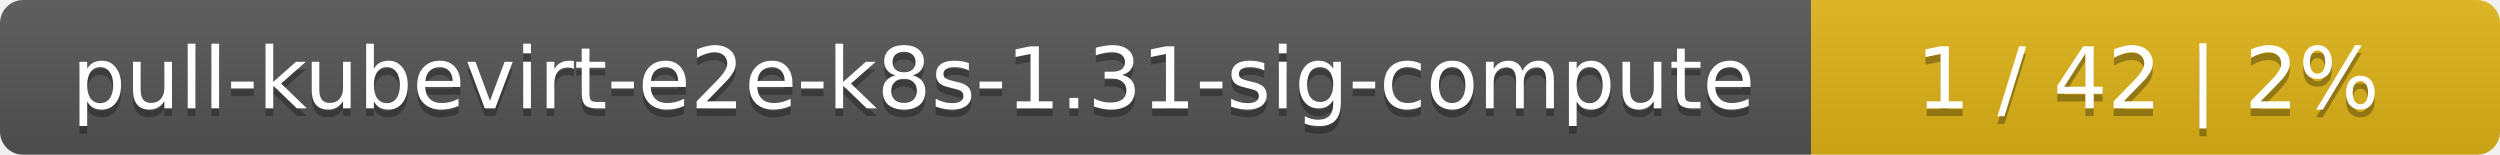
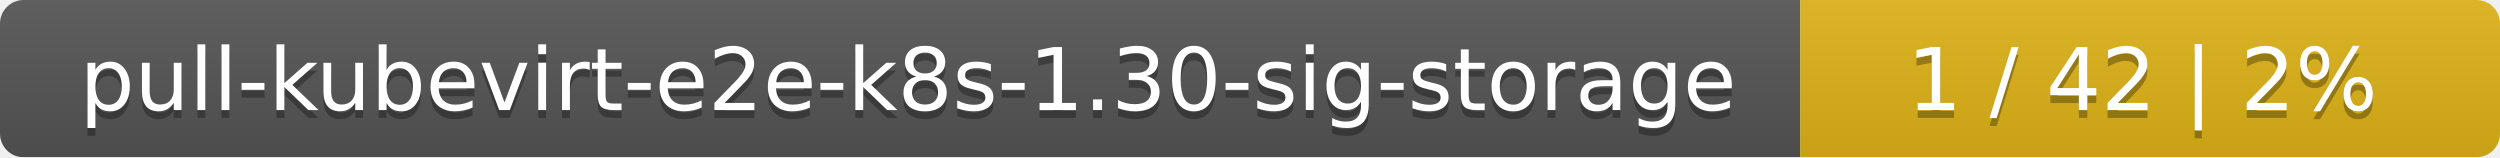
- <svg xmlns="http://www.w3.org/2000/svg" width="323" height="20">
+ <svg xmlns="http://www.w3.org/2000/svg" width="318" height="20">
  <linearGradient id="smooth" x2="0" y2="100%">
    <stop offset="0" stop-color="#bbb" stop-opacity=".1" />
    <stop offset="1" stop-opacity=".1" />
  </linearGradient>
  <mask id="round">
-     <rect width="323" height="20" rx="3" fill="#fff" />
+     <rect width="318" height="20" rx="3" fill="#fff" />
  </mask>
  <g mask="url(#round)">
-     <rect width="234" height="20" fill="#555" />
-     <rect x="234" width="89" height="20" fill="#dfb317" />
-     <rect width="323" height="20" fill="url(#smooth)" />
+     <rect width="229" height="20" fill="#555" />
+     <rect x="229" width="89" height="20" fill="#dfb317" />
+     <rect width="318" height="20" fill="url(#smooth)" />
  </g>
  <g fill="#fff" text-anchor="middle" font-family="DejaVu Sans,Verdana,Geneva,sans-serif" font-size="11">
-     <text x="118" y="15" fill="#010101" fill-opacity=".3">pull-kubevirt-e2e-k8s-1.31-sig-compute</text>
-     <text x="118" y="14">pull-kubevirt-e2e-k8s-1.31-sig-compute</text>
-     <text x="277.5" y="15" fill="#010101" fill-opacity=".3">1 / 42    |    2%</text>
-     <text x="277.5" y="14">1 / 42    |    2%</text>
+     <text x="115.5" y="15" fill="#010101" fill-opacity=".3">pull-kubevirt-e2e-k8s-1.30-sig-storage</text>
+     <text x="115.5" y="14">pull-kubevirt-e2e-k8s-1.30-sig-storage</text>
+     <text x="272.5" y="15" fill="#010101" fill-opacity=".3">1 / 42    |    2%</text>
+     <text x="272.5" y="14">1 / 42    |    2%</text>
  </g>
</svg>
